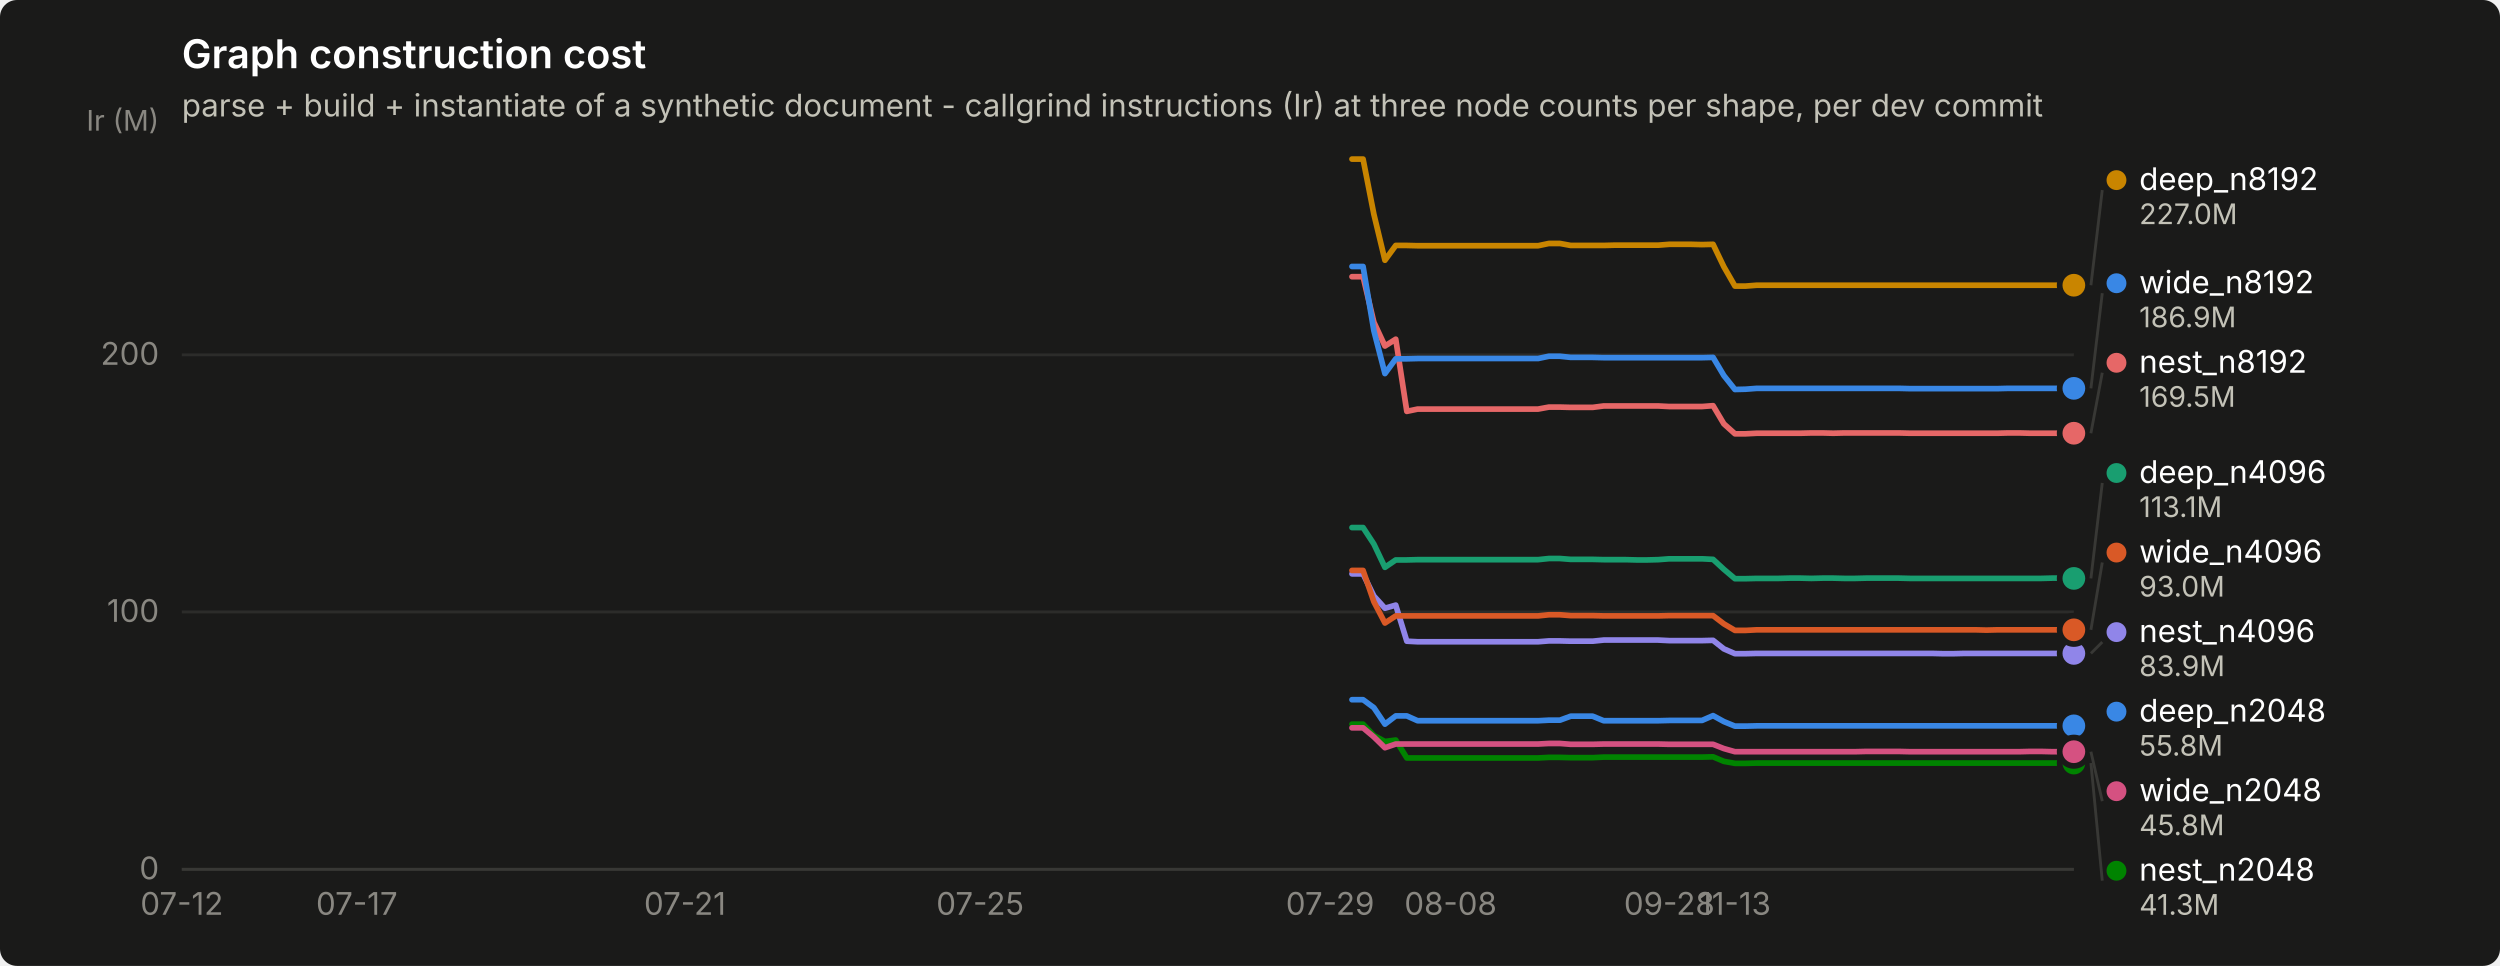
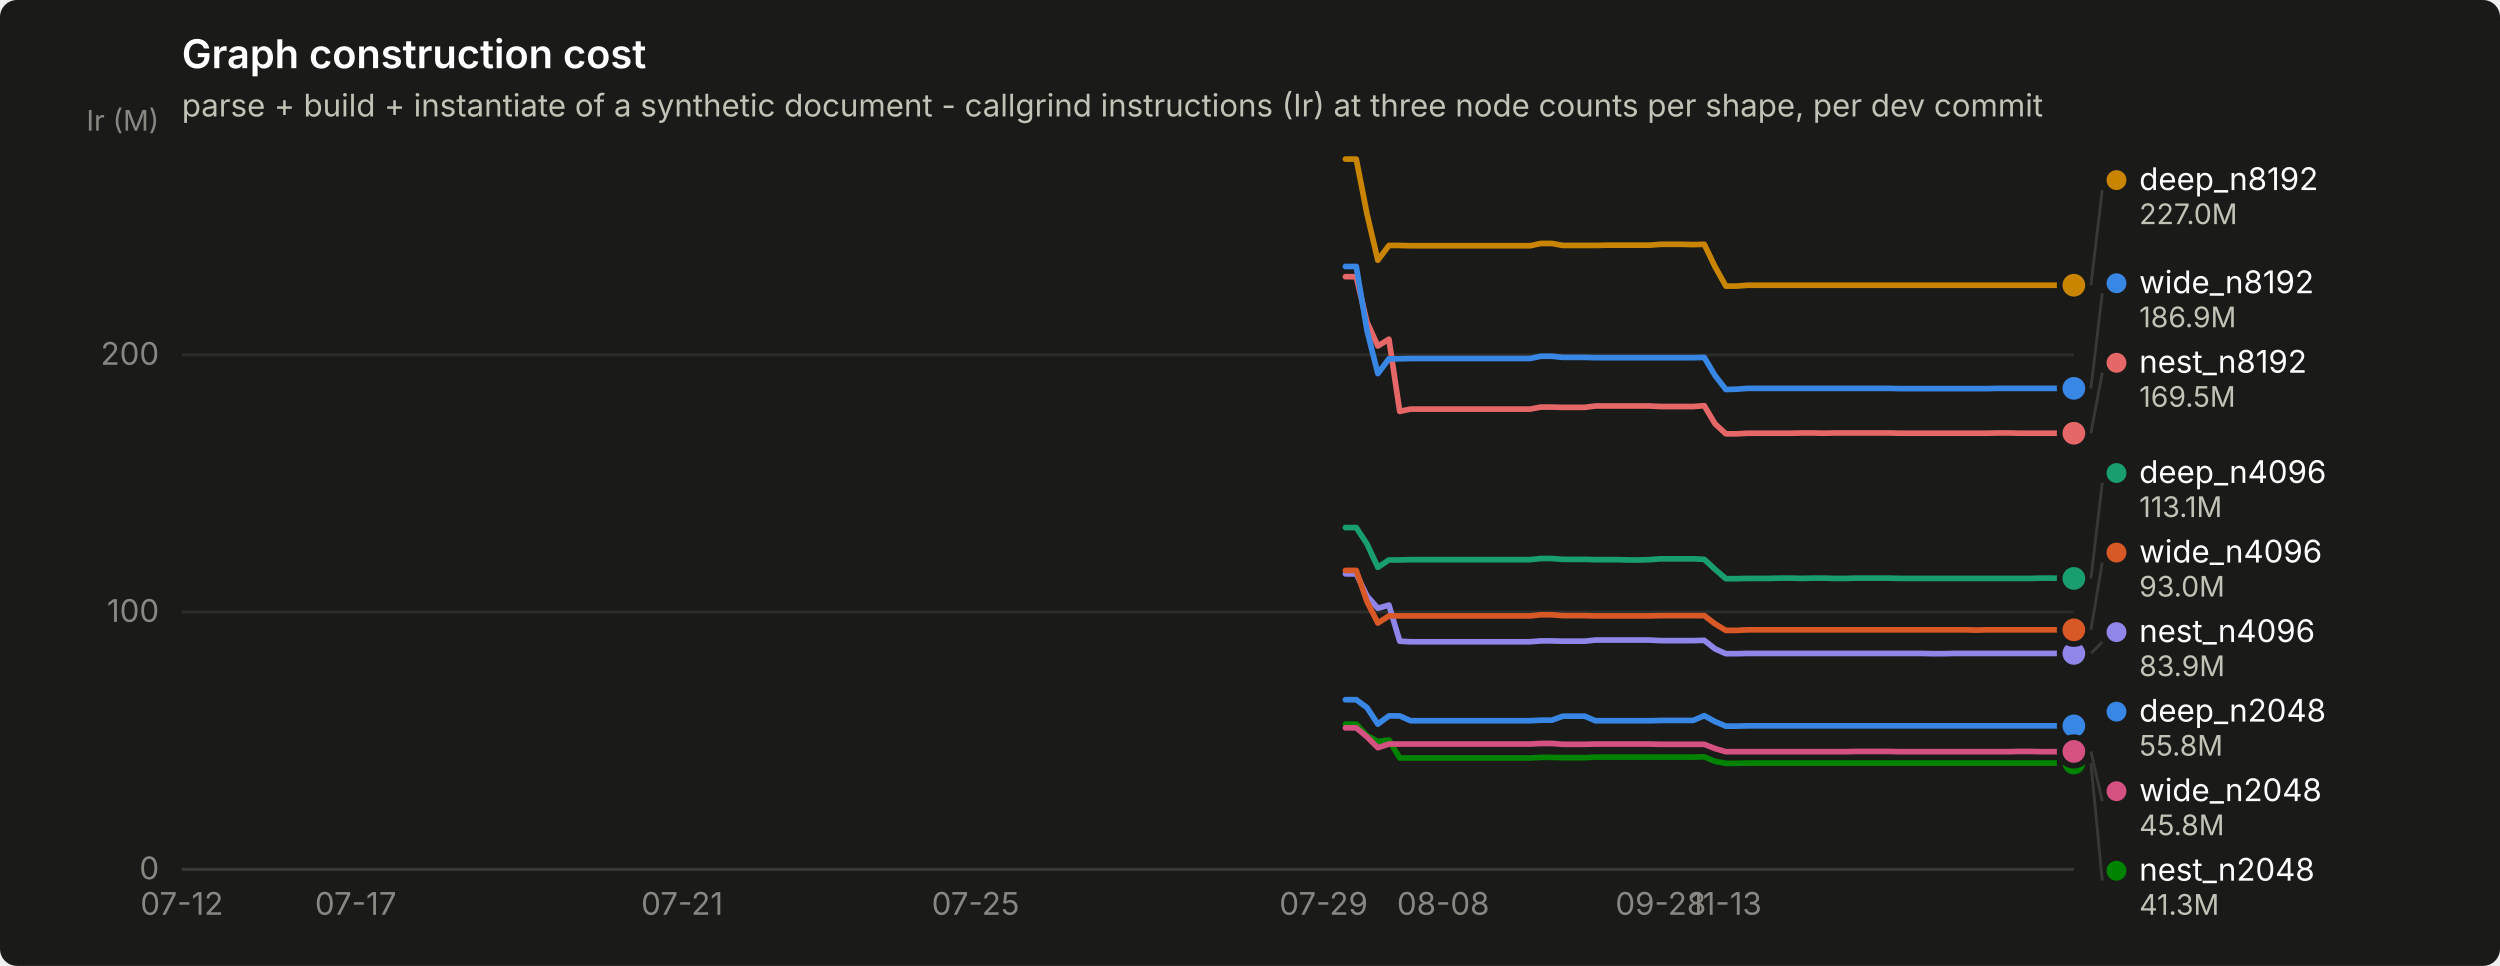
<svg xmlns="http://www.w3.org/2000/svg" width="880" height="340" viewBox="0 0 880 340" role="img" aria-label="Graph construction cost">
  <rect width="880" height="340" rx="6" fill="#1a1a19" />
  <text x="64" y="24" font-family="system-ui, -apple-system, &quot;Segoe UI&quot;, sans-serif" font-size="14" font-weight="600" fill="#ffffff">Graph construction cost</text>
  <text x="64" y="41" font-family="system-ui, -apple-system, &quot;Segoe UI&quot;, sans-serif" font-size="11" fill="#c3c2b7">parse + build + instantiate of a synthetic document - callgrind instructions (Ir) at three node counts per shape, per dev commit</text>
  <line x1="64" y1="306.0" x2="730" y2="306.0" stroke="#2c2c2a" stroke-width="1" />
  <text x="56" y="309.5" text-anchor="end" font-family="system-ui, -apple-system, &quot;Segoe UI&quot;, sans-serif" font-size="11" style="font-variant-numeric: tabular-nums" fill="#898781">0</text>
  <line x1="64" y1="215.4" x2="730" y2="215.4" stroke="#2c2c2a" stroke-width="1" />
  <text x="56" y="218.9" text-anchor="end" font-family="system-ui, -apple-system, &quot;Segoe UI&quot;, sans-serif" font-size="11" style="font-variant-numeric: tabular-nums" fill="#898781">100</text>
  <line x1="64" y1="124.9" x2="730" y2="124.9" stroke="#2c2c2a" stroke-width="1" />
  <text x="56" y="128.4" text-anchor="end" font-family="system-ui, -apple-system, &quot;Segoe UI&quot;, sans-serif" font-size="11" style="font-variant-numeric: tabular-nums" fill="#898781">200</text>
  <text x="56" y="46" text-anchor="end" font-family="system-ui, -apple-system, &quot;Segoe UI&quot;, sans-serif" font-size="10" fill="#898781">Ir (M)</text>
  <line x1="64" y1="306" x2="730" y2="306" stroke="#383835" stroke-width="1" />
  <text x="64.0" y="322" text-anchor="middle" font-family="system-ui, -apple-system, &quot;Segoe UI&quot;, sans-serif" font-size="11" style="font-variant-numeric: tabular-nums" fill="#898781">07-12</text>
-   <text x="125.6" y="322" text-anchor="middle" font-family="system-ui, -apple-system, &quot;Segoe UI&quot;, sans-serif" font-size="11" style="font-variant-numeric: tabular-nums" fill="#898781">07-17</text>
-   <text x="241.1" y="322" text-anchor="middle" font-family="system-ui, -apple-system, &quot;Segoe UI&quot;, sans-serif" font-size="11" style="font-variant-numeric: tabular-nums" fill="#898781">07-21</text>
-   <text x="345.0" y="322" text-anchor="middle" font-family="system-ui, -apple-system, &quot;Segoe UI&quot;, sans-serif" font-size="11" style="font-variant-numeric: tabular-nums" fill="#898781">07-25</text>
-   <text x="468.2" y="322" text-anchor="middle" font-family="system-ui, -apple-system, &quot;Segoe UI&quot;, sans-serif" font-size="11" style="font-variant-numeric: tabular-nums" fill="#898781">07-29</text>
-   <text x="510.6" y="322" text-anchor="middle" font-family="system-ui, -apple-system, &quot;Segoe UI&quot;, sans-serif" font-size="11" style="font-variant-numeric: tabular-nums" fill="#898781">08-08</text>
-   <text x="587.6" y="322" text-anchor="middle" font-family="system-ui, -apple-system, &quot;Segoe UI&quot;, sans-serif" font-size="11" style="font-variant-numeric: tabular-nums" fill="#898781">09-28</text>
-   <text x="610.7" y="322" text-anchor="middle" font-family="system-ui, -apple-system, &quot;Segoe UI&quot;, sans-serif" font-size="11" style="font-variant-numeric: tabular-nums" fill="#898781">11-13</text>
-   <path d="M475.9,246.3 L479.8,246.3 L483.6,249.1 L487.5,254.9 L491.3,252.0 L495.2,252.0 L499.0,253.7 L502.9,253.7 L506.7,253.7 L510.6,253.7 L514.4,253.7 L518.3,253.7 L522.1,253.7 L526.0,253.7 L529.8,253.7 L533.7,253.7 L537.5,253.7 L541.4,253.7 L545.2,253.5 L549.1,253.5 L552.9,252.1 L556.8,252.1 L560.6,252.1 L564.5,253.7 L568.3,253.7 L572.2,253.7 L576.0,253.7 L579.9,253.7 L583.7,253.7 L587.6,253.6 L591.4,253.6 L595.3,253.6 L599.1,253.6 L603.0,251.9 L606.8,254.0 L610.7,255.6 L614.5,255.6 L618.4,255.5 L622.2,255.5 L626.1,255.5 L629.9,255.5 L633.8,255.5 L637.6,255.5 L641.5,255.5 L645.3,255.5 L649.2,255.5 L653.0,255.5 L656.9,255.5 L660.7,255.5 L664.6,255.5 L668.4,255.5 L672.3,255.5 L676.1,255.5 L680.0,255.5 L683.8,255.5 L687.7,255.5 L691.5,255.5 L695.4,255.5 L699.2,255.5 L703.1,255.5 L706.9,255.5 L710.8,255.5 L714.6,255.5 L718.5,255.5 L722.3,255.5 L726.2,255.5 L730.0,255.5" fill="none" stroke="#3987e5" stroke-width="2" stroke-linejoin="round" stroke-linecap="round" />
+   <text x="125.2" y="322" text-anchor="middle" font-family="system-ui, -apple-system, &quot;Segoe UI&quot;, sans-serif" font-size="11" style="font-variant-numeric: tabular-nums" fill="#898781">07-17</text>
+   <text x="240.1" y="322" text-anchor="middle" font-family="system-ui, -apple-system, &quot;Segoe UI&quot;, sans-serif" font-size="11" style="font-variant-numeric: tabular-nums" fill="#898781">07-21</text>
+   <text x="343.4" y="322" text-anchor="middle" font-family="system-ui, -apple-system, &quot;Segoe UI&quot;, sans-serif" font-size="11" style="font-variant-numeric: tabular-nums" fill="#898781">07-25</text>
+   <text x="465.9" y="322" text-anchor="middle" font-family="system-ui, -apple-system, &quot;Segoe UI&quot;, sans-serif" font-size="11" style="font-variant-numeric: tabular-nums" fill="#898781">07-29</text>
+   <text x="508.0" y="322" text-anchor="middle" font-family="system-ui, -apple-system, &quot;Segoe UI&quot;, sans-serif" font-size="11" style="font-variant-numeric: tabular-nums" fill="#898781">08-08</text>
+   <text x="584.6" y="322" text-anchor="middle" font-family="system-ui, -apple-system, &quot;Segoe UI&quot;, sans-serif" font-size="11" style="font-variant-numeric: tabular-nums" fill="#898781">09-28</text>
+   <text x="607.5" y="322" text-anchor="middle" font-family="system-ui, -apple-system, &quot;Segoe UI&quot;, sans-serif" font-size="11" style="font-variant-numeric: tabular-nums" fill="#898781">11-13</text>
+   <path d="M473.6,246.3 L477.4,246.3 L481.2,249.1 L485.0,254.9 L488.9,252.0 L492.7,252.0 L496.5,253.7 L500.3,253.7 L504.2,253.7 L508.0,253.7 L511.8,253.7 L515.7,253.7 L519.5,253.7 L523.3,253.7 L527.1,253.7 L531.0,253.7 L534.8,253.7 L538.6,253.7 L542.4,253.5 L546.3,253.5 L550.1,252.1 L553.9,252.1 L557.8,252.1 L561.6,253.7 L565.4,253.7 L569.2,253.7 L573.1,253.7 L576.9,253.7 L580.7,253.7 L584.6,253.6 L588.4,253.6 L592.2,253.6 L596.0,253.6 L599.9,251.9 L603.7,254.0 L607.5,255.6 L611.3,255.6 L615.2,255.5 L619.0,255.5 L622.8,255.5 L626.7,255.5 L630.5,255.5 L634.3,255.5 L638.1,255.5 L642.0,255.5 L645.8,255.5 L649.6,255.5 L653.4,255.5 L657.3,255.5 L661.1,255.5 L664.9,255.5 L668.8,255.5 L672.6,255.5 L676.4,255.5 L680.2,255.5 L684.1,255.5 L687.9,255.5 L691.7,255.5 L695.6,255.5 L699.4,255.5 L703.2,255.5 L707.0,255.5 L710.9,255.5 L714.7,255.5 L718.5,255.5 L722.3,255.5 L726.2,255.5 L730.0,255.5" fill="none" stroke="#3987e5" stroke-width="2" stroke-linejoin="round" stroke-linecap="round" />
  <circle cx="730.0" cy="255.5" r="6" fill="#1a1a19" />
  <circle cx="730.0" cy="255.5" r="4" fill="#3987e5" />
-   <path d="M475.9,185.7 L479.8,185.7 L483.6,191.5 L487.5,199.7 L491.3,197.1 L495.2,197.1 L499.0,197.0 L502.9,197.0 L506.7,197.0 L510.6,197.0 L514.4,197.0 L518.3,197.0 L522.1,197.0 L526.0,197.0 L529.8,197.0 L533.7,197.0 L537.5,197.0 L541.4,197.0 L545.2,196.6 L549.1,196.6 L552.9,196.9 L556.8,196.9 L560.6,196.9 L564.5,197.0 L568.3,197.0 L572.2,197.0 L576.0,197.1 L579.9,197.1 L583.7,197.0 L587.6,196.7 L591.4,196.7 L595.3,196.7 L599.1,196.7 L603.0,196.9 L606.8,200.4 L610.7,203.7 L614.5,203.7 L618.4,203.6 L622.2,203.6 L626.1,203.6 L629.9,203.5 L633.8,203.5 L637.6,203.6 L641.5,203.5 L645.3,203.5 L649.2,203.6 L653.0,203.6 L656.9,203.5 L660.7,203.5 L664.6,203.5 L668.4,203.5 L672.3,203.6 L676.1,203.6 L680.0,203.6 L683.8,203.6 L687.7,203.6 L691.5,203.6 L695.4,203.6 L699.2,203.6 L703.1,203.6 L706.9,203.6 L710.8,203.6 L714.6,203.6 L718.5,203.6 L722.3,203.5 L726.2,203.5 L730.0,203.6" fill="none" stroke="#199e70" stroke-width="2" stroke-linejoin="round" stroke-linecap="round" />
+   <path d="M473.6,185.7 L477.4,185.7 L481.2,191.5 L485.0,199.7 L488.9,197.1 L492.7,197.1 L496.5,197.0 L500.3,197.0 L504.2,197.0 L508.0,197.0 L511.8,197.0 L515.7,197.0 L519.5,197.0 L523.3,197.0 L527.1,197.0 L531.0,197.0 L534.8,197.0 L538.6,197.0 L542.4,196.6 L546.3,196.6 L550.1,196.9 L553.9,196.9 L557.8,196.9 L561.6,197.0 L565.4,197.0 L569.2,197.0 L573.1,197.1 L576.9,197.1 L580.7,197.0 L584.6,196.7 L588.4,196.7 L592.2,196.7 L596.0,196.7 L599.9,196.9 L603.7,200.4 L607.5,203.7 L611.3,203.7 L615.2,203.6 L619.0,203.6 L622.8,203.6 L626.7,203.5 L630.5,203.5 L634.3,203.6 L638.1,203.5 L642.0,203.5 L645.8,203.6 L649.6,203.6 L653.4,203.5 L657.3,203.5 L661.1,203.5 L664.9,203.5 L668.8,203.6 L672.6,203.6 L676.4,203.6 L680.2,203.6 L684.1,203.6 L687.9,203.6 L691.7,203.6 L695.6,203.6 L699.4,203.6 L703.2,203.6 L707.0,203.6 L710.9,203.6 L714.7,203.6 L718.5,203.5 L722.3,203.5 L726.2,203.6 L730.0,203.6" fill="none" stroke="#199e70" stroke-width="2" stroke-linejoin="round" stroke-linecap="round" />
  <circle cx="730.0" cy="203.6" r="6" fill="#1a1a19" />
  <circle cx="730.0" cy="203.6" r="4" fill="#199e70" />
-   <path d="M475.9,56.0 L479.8,56.0 L483.6,75.4 L487.5,91.6 L491.3,86.4 L495.2,86.4 L499.0,86.5 L502.9,86.5 L506.7,86.5 L510.6,86.5 L514.4,86.5 L518.3,86.5 L522.1,86.5 L526.0,86.5 L529.8,86.5 L533.7,86.5 L537.5,86.5 L541.4,86.5 L545.2,85.7 L549.1,85.7 L552.9,86.4 L556.8,86.4 L560.6,86.4 L564.5,86.4 L568.3,86.3 L572.2,86.3 L576.0,86.3 L579.9,86.3 L583.7,86.3 L587.6,86.0 L591.4,86.0 L595.3,86.0 L599.1,86.1 L603.0,86.0 L606.8,93.9 L610.7,100.7 L614.5,100.7 L618.4,100.4 L622.2,100.4 L626.1,100.4 L629.9,100.4 L633.8,100.4 L637.6,100.4 L641.5,100.4 L645.3,100.4 L649.2,100.4 L653.0,100.4 L656.9,100.4 L660.7,100.4 L664.6,100.4 L668.4,100.4 L672.3,100.4 L676.1,100.4 L680.0,100.4 L683.8,100.4 L687.7,100.4 L691.5,100.4 L695.4,100.4 L699.2,100.4 L703.1,100.4 L706.9,100.4 L710.8,100.4 L714.6,100.4 L718.5,100.4 L722.3,100.4 L726.2,100.4 L730.0,100.4" fill="none" stroke="#c98500" stroke-width="2" stroke-linejoin="round" stroke-linecap="round" />
+   <path d="M473.6,56.0 L477.4,56.0 L481.2,75.4 L485.0,91.6 L488.9,86.4 L492.7,86.4 L496.5,86.5 L500.3,86.5 L504.2,86.5 L508.0,86.5 L511.8,86.5 L515.7,86.5 L519.5,86.5 L523.3,86.5 L527.1,86.5 L531.0,86.5 L534.8,86.5 L538.6,86.5 L542.4,85.7 L546.3,85.7 L550.1,86.4 L553.9,86.4 L557.8,86.4 L561.6,86.4 L565.4,86.3 L569.2,86.3 L573.1,86.3 L576.9,86.3 L580.7,86.3 L584.6,86.0 L588.4,86.0 L592.2,86.0 L596.0,86.1 L599.9,86.0 L603.7,93.9 L607.5,100.7 L611.3,100.7 L615.2,100.4 L619.0,100.4 L622.8,100.4 L626.7,100.4 L630.5,100.4 L634.3,100.4 L638.1,100.4 L642.0,100.4 L645.8,100.4 L649.6,100.4 L653.4,100.4 L657.3,100.4 L661.1,100.4 L664.9,100.4 L668.8,100.4 L672.6,100.4 L676.4,100.4 L680.2,100.4 L684.1,100.4 L687.9,100.4 L691.7,100.4 L695.6,100.4 L699.4,100.4 L703.2,100.4 L707.0,100.4 L710.9,100.4 L714.7,100.4 L718.5,100.4 L722.3,100.4 L726.2,100.4 L730.0,100.4" fill="none" stroke="#c98500" stroke-width="2" stroke-linejoin="round" stroke-linecap="round" />
  <circle cx="730.0" cy="100.4" r="6" fill="#1a1a19" />
  <circle cx="730.0" cy="100.4" r="4" fill="#c98500" />
-   <path d="M475.9,254.9 L479.8,254.9 L483.6,258.9 L487.5,261.0 L491.3,260.5 L495.2,266.8 L499.0,266.8 L502.9,266.8 L506.7,266.8 L510.6,266.8 L514.4,266.8 L518.3,266.8 L522.1,266.8 L526.0,266.8 L529.8,266.8 L533.7,266.8 L537.5,266.8 L541.4,266.8 L545.2,266.6 L549.1,266.6 L552.9,266.7 L556.8,266.7 L560.6,266.7 L564.5,266.5 L568.3,266.5 L572.2,266.5 L576.0,266.5 L579.9,266.5 L583.7,266.5 L587.6,266.5 L591.4,266.5 L595.3,266.5 L599.1,266.5 L603.0,266.4 L606.8,268.0 L610.7,268.7 L614.5,268.7 L618.4,268.6 L622.2,268.6 L626.1,268.6 L629.9,268.6 L633.8,268.6 L637.6,268.6 L641.5,268.6 L645.3,268.6 L649.2,268.6 L653.0,268.6 L656.9,268.6 L660.7,268.6 L664.6,268.6 L668.4,268.6 L672.3,268.6 L676.1,268.6 L680.0,268.6 L683.8,268.6 L687.7,268.6 L691.5,268.6 L695.4,268.6 L699.2,268.6 L703.1,268.6 L706.9,268.6 L710.8,268.6 L714.6,268.6 L718.5,268.6 L722.3,268.6 L726.2,268.6 L730.0,268.6" fill="none" stroke="#008300" stroke-width="2" stroke-linejoin="round" stroke-linecap="round" />
+   <path d="M473.6,254.9 L477.4,254.9 L481.2,258.9 L485.0,261.0 L488.9,260.5 L492.7,266.8 L496.5,266.8 L500.3,266.8 L504.2,266.8 L508.0,266.8 L511.8,266.8 L515.7,266.8 L519.5,266.8 L523.3,266.8 L527.1,266.8 L531.0,266.8 L534.8,266.8 L538.6,266.8 L542.4,266.6 L546.3,266.6 L550.1,266.7 L553.9,266.7 L557.8,266.7 L561.6,266.5 L565.4,266.5 L569.2,266.5 L573.1,266.5 L576.9,266.5 L580.7,266.5 L584.6,266.5 L588.4,266.5 L592.2,266.5 L596.0,266.5 L599.9,266.4 L603.7,268.0 L607.5,268.7 L611.3,268.7 L615.2,268.6 L619.0,268.6 L622.8,268.6 L626.7,268.6 L630.5,268.6 L634.3,268.6 L638.1,268.6 L642.0,268.6 L645.8,268.6 L649.6,268.6 L653.4,268.6 L657.3,268.6 L661.1,268.6 L664.9,268.6 L668.8,268.6 L672.6,268.6 L676.4,268.6 L680.2,268.6 L684.1,268.6 L687.9,268.6 L691.7,268.6 L695.6,268.6 L699.4,268.6 L703.2,268.6 L707.0,268.6 L710.9,268.6 L714.7,268.6 L718.5,268.6 L722.3,268.6 L726.2,268.6 L730.0,268.6" fill="none" stroke="#008300" stroke-width="2" stroke-linejoin="round" stroke-linecap="round" />
  <circle cx="730.0" cy="268.6" r="6" fill="#1a1a19" />
  <circle cx="730.0" cy="268.6" r="4" fill="#008300" />
-   <path d="M475.9,202.0 L479.8,202.0 L483.6,209.8 L487.5,214.1 L491.3,213.0 L495.2,225.7 L499.0,225.9 L502.9,225.9 L506.7,225.9 L510.6,225.9 L514.4,225.9 L518.3,225.9 L522.1,225.9 L526.0,225.9 L529.8,225.9 L533.7,225.9 L537.5,225.9 L541.4,225.9 L545.2,225.6 L549.1,225.6 L552.9,225.7 L556.8,225.7 L560.6,225.7 L564.5,225.3 L568.3,225.3 L572.2,225.3 L576.0,225.3 L579.9,225.3 L583.7,225.3 L587.6,225.5 L591.4,225.5 L595.3,225.5 L599.1,225.5 L603.0,225.4 L606.8,228.4 L610.7,230.1 L614.5,230.1 L618.4,230.0 L622.2,230.0 L626.1,230.0 L629.9,230.0 L633.8,230.0 L637.6,230.0 L641.5,230.0 L645.3,230.0 L649.2,230.0 L653.0,230.0 L656.9,230.0 L660.7,230.0 L664.6,230.0 L668.4,230.0 L672.3,230.0 L676.1,230.0 L680.0,230.0 L683.8,230.1 L687.7,230.1 L691.5,230.0 L695.4,230.0 L699.2,230.0 L703.1,230.0 L706.9,230.0 L710.8,230.0 L714.6,230.0 L718.5,230.0 L722.3,230.0 L726.2,230.0 L730.0,230.0" fill="none" stroke="#9085e9" stroke-width="2" stroke-linejoin="round" stroke-linecap="round" />
+   <path d="M473.6,202.0 L477.4,202.0 L481.2,209.8 L485.0,214.1 L488.9,213.0 L492.7,225.7 L496.5,225.9 L500.3,225.9 L504.2,225.9 L508.0,225.9 L511.8,225.9 L515.7,225.9 L519.5,225.9 L523.3,225.9 L527.1,225.9 L531.0,225.9 L534.8,225.9 L538.6,225.9 L542.4,225.6 L546.3,225.6 L550.1,225.7 L553.9,225.7 L557.8,225.7 L561.6,225.3 L565.4,225.3 L569.2,225.3 L573.1,225.3 L576.9,225.3 L580.7,225.3 L584.6,225.5 L588.4,225.5 L592.2,225.5 L596.0,225.5 L599.9,225.4 L603.7,228.4 L607.5,230.1 L611.3,230.1 L615.2,230.0 L619.0,230.0 L622.8,230.0 L626.7,230.0 L630.5,230.0 L634.3,230.0 L638.1,230.0 L642.0,230.0 L645.8,230.0 L649.6,230.0 L653.4,230.0 L657.3,230.0 L661.1,230.0 L664.9,230.0 L668.8,230.0 L672.6,230.0 L676.4,230.0 L680.2,230.1 L684.1,230.1 L687.9,230.0 L691.7,230.0 L695.6,230.0 L699.4,230.0 L703.2,230.0 L707.0,230.0 L710.9,230.0 L714.7,230.0 L718.5,230.0 L722.3,230.0 L726.2,230.0 L730.0,230.0" fill="none" stroke="#9085e9" stroke-width="2" stroke-linejoin="round" stroke-linecap="round" />
  <circle cx="730.0" cy="230.0" r="6" fill="#1a1a19" />
  <circle cx="730.0" cy="230.0" r="4" fill="#9085e9" />
-   <path d="M475.9,97.4 L479.8,97.4 L483.6,113.4 L487.5,121.8 L491.3,119.4 L495.2,144.8 L499.0,144.0 L502.9,144.0 L506.7,144.0 L510.6,144.0 L514.4,144.0 L518.3,144.0 L522.1,144.0 L526.0,144.0 L529.8,144.0 L533.7,144.0 L537.5,144.0 L541.4,144.0 L545.2,143.3 L549.1,143.3 L552.9,143.4 L556.8,143.4 L560.6,143.4 L564.5,142.9 L568.3,142.9 L572.2,142.9 L576.0,142.9 L579.9,142.9 L583.7,142.9 L587.6,143.1 L591.4,143.1 L595.3,143.1 L599.1,143.1 L603.0,142.8 L606.8,149.2 L610.7,152.7 L614.5,152.7 L618.4,152.5 L622.2,152.5 L626.1,152.5 L629.9,152.5 L633.8,152.5 L637.6,152.4 L641.5,152.4 L645.3,152.5 L649.2,152.4 L653.0,152.4 L656.9,152.4 L660.7,152.4 L664.6,152.4 L668.4,152.4 L672.3,152.5 L676.1,152.5 L680.0,152.5 L683.8,152.5 L687.7,152.5 L691.5,152.5 L695.4,152.5 L699.2,152.5 L703.1,152.5 L706.9,152.4 L710.8,152.4 L714.6,152.5 L718.5,152.5 L722.3,152.5 L726.2,152.5 L730.0,152.5" fill="none" stroke="#e66767" stroke-width="2" stroke-linejoin="round" stroke-linecap="round" />
+   <path d="M473.6,97.4 L477.4,97.4 L481.2,113.4 L485.0,121.8 L488.9,119.4 L492.7,144.8 L496.5,144.0 L500.3,144.0 L504.2,144.0 L508.0,144.0 L511.8,144.0 L515.7,144.0 L519.5,144.0 L523.3,144.0 L527.1,144.0 L531.0,144.0 L534.8,144.0 L538.6,144.0 L542.4,143.3 L546.3,143.3 L550.1,143.4 L553.9,143.4 L557.8,143.4 L561.6,142.9 L565.4,142.9 L569.2,142.9 L573.1,142.9 L576.9,142.9 L580.7,142.9 L584.6,143.1 L588.4,143.1 L592.2,143.1 L596.0,143.1 L599.9,142.8 L603.7,149.2 L607.5,152.7 L611.3,152.7 L615.2,152.5 L619.0,152.5 L622.8,152.5 L626.7,152.5 L630.5,152.5 L634.3,152.4 L638.1,152.4 L642.0,152.5 L645.8,152.4 L649.6,152.4 L653.4,152.4 L657.3,152.4 L661.1,152.4 L664.9,152.4 L668.8,152.5 L672.6,152.5 L676.4,152.5 L680.2,152.5 L684.1,152.5 L687.9,152.5 L691.7,152.5 L695.6,152.5 L699.4,152.5 L703.2,152.4 L707.0,152.4 L710.9,152.5 L714.7,152.5 L718.5,152.5 L722.3,152.5 L726.2,152.5 L730.0,152.5" fill="none" stroke="#e66767" stroke-width="2" stroke-linejoin="round" stroke-linecap="round" />
  <circle cx="730.0" cy="152.5" r="6" fill="#1a1a19" />
  <circle cx="730.0" cy="152.5" r="4" fill="#e66767" />
-   <path d="M475.9,256.2 L479.8,256.2 L483.6,259.4 L487.5,263.2 L491.3,261.9 L495.2,261.9 L499.0,261.9 L502.9,261.9 L506.7,261.9 L510.6,261.9 L514.4,261.9 L518.3,261.9 L522.1,261.9 L526.0,261.9 L529.8,261.9 L533.7,261.9 L537.5,261.9 L541.4,261.9 L545.2,261.7 L549.1,261.7 L552.9,262.0 L556.8,262.0 L560.6,262.0 L564.5,261.9 L568.3,261.9 L572.2,261.9 L576.0,261.9 L579.9,261.9 L583.7,261.9 L587.6,262.0 L591.4,262.0 L595.3,262.0 L599.1,262.0 L603.0,262.0 L606.8,263.5 L610.7,264.6 L614.5,264.6 L618.4,264.6 L622.2,264.6 L626.1,264.6 L629.9,264.6 L633.8,264.6 L637.6,264.6 L641.5,264.6 L645.3,264.6 L649.2,264.6 L653.0,264.6 L656.9,264.5 L660.7,264.5 L664.6,264.5 L668.4,264.5 L672.3,264.6 L676.1,264.6 L680.0,264.6 L683.8,264.6 L687.7,264.6 L691.5,264.6 L695.4,264.6 L699.2,264.6 L703.1,264.6 L706.9,264.6 L710.8,264.6 L714.6,264.5 L718.5,264.5 L722.3,264.6 L726.2,264.6 L730.0,264.6" fill="none" stroke="#d55181" stroke-width="2" stroke-linejoin="round" stroke-linecap="round" />
-   <circle cx="730.0" cy="264.6" r="6" fill="#1a1a19" />
-   <circle cx="730.0" cy="264.6" r="4" fill="#d55181" />
-   <path d="M475.9,200.8 L479.8,200.8 L483.6,211.8 L487.5,219.3 L491.3,216.8 L495.2,216.8 L499.0,216.8 L502.9,216.8 L506.7,216.8 L510.6,216.8 L514.4,216.8 L518.3,216.8 L522.1,216.8 L526.0,216.8 L529.8,216.8 L533.7,216.8 L537.5,216.8 L541.4,216.8 L545.2,216.4 L549.1,216.4 L552.9,216.7 L556.8,216.7 L560.6,216.7 L564.5,216.8 L568.3,216.8 L572.2,216.8 L576.0,216.8 L579.9,216.8 L583.7,216.8 L587.6,216.7 L591.4,216.7 L595.3,216.7 L599.1,216.7 L603.0,216.7 L606.8,219.6 L610.7,221.9 L614.5,221.9 L618.4,221.7 L622.2,221.7 L626.1,221.7 L629.9,221.7 L633.8,221.7 L637.6,221.7 L641.5,221.7 L645.3,221.7 L649.2,221.7 L653.0,221.7 L656.9,221.7 L660.7,221.7 L664.6,221.7 L668.4,221.7 L672.3,221.7 L676.1,221.7 L680.0,221.7 L683.8,221.7 L687.7,221.7 L691.5,221.7 L695.4,221.7 L699.2,221.8 L703.1,221.7 L706.9,221.7 L710.8,221.7 L714.6,221.7 L718.5,221.7 L722.3,221.7 L726.2,221.7 L730.0,221.7" fill="none" stroke="#d95926" stroke-width="2" stroke-linejoin="round" stroke-linecap="round" />
+   <path d="M473.6,256.2 L477.4,256.2 L481.2,259.4 L485.0,263.2 L488.9,261.9 L492.7,261.9 L496.5,261.9 L500.3,261.9 L504.2,261.9 L508.0,261.9 L511.8,261.9 L515.7,261.9 L519.5,261.9 L523.3,261.9 L527.1,261.9 L531.0,261.9 L534.8,261.9 L538.6,261.9 L542.4,261.7 L546.3,261.7 L550.1,262.0 L553.9,262.0 L557.8,262.0 L561.6,261.9 L565.4,261.9 L569.2,261.9 L573.1,261.9 L576.9,261.9 L580.7,261.9 L584.6,262.0 L588.4,262.0 L592.2,262.0 L596.0,262.0 L599.9,262.0 L603.7,263.5 L607.5,264.6 L611.3,264.6 L615.2,264.6 L619.0,264.6 L622.8,264.6 L626.7,264.6 L630.5,264.6 L634.3,264.6 L638.1,264.6 L642.0,264.6 L645.8,264.6 L649.6,264.6 L653.4,264.5 L657.3,264.5 L661.1,264.5 L664.9,264.5 L668.8,264.6 L672.6,264.6 L676.4,264.6 L680.2,264.6 L684.1,264.6 L687.9,264.6 L691.7,264.6 L695.6,264.6 L699.4,264.6 L703.2,264.6 L707.0,264.6 L710.9,264.5 L714.7,264.5 L718.5,264.6 L722.3,264.6 L726.2,264.6 L730.0,264.5" fill="none" stroke="#d55181" stroke-width="2" stroke-linejoin="round" stroke-linecap="round" />
+   <circle cx="730.0" cy="264.5" r="6" fill="#1a1a19" />
+   <circle cx="730.0" cy="264.5" r="4" fill="#d55181" />
+   <path d="M473.6,200.8 L477.4,200.8 L481.2,211.8 L485.0,219.3 L488.9,216.8 L492.7,216.8 L496.5,216.8 L500.3,216.8 L504.2,216.8 L508.0,216.8 L511.8,216.8 L515.7,216.8 L519.5,216.8 L523.3,216.8 L527.1,216.8 L531.0,216.8 L534.8,216.8 L538.6,216.8 L542.4,216.4 L546.3,216.4 L550.1,216.7 L553.9,216.7 L557.8,216.7 L561.6,216.8 L565.4,216.8 L569.2,216.8 L573.1,216.8 L576.9,216.8 L580.7,216.8 L584.6,216.7 L588.4,216.7 L592.2,216.7 L596.0,216.7 L599.9,216.7 L603.7,219.6 L607.5,221.9 L611.3,221.9 L615.2,221.7 L619.0,221.7 L622.8,221.7 L626.7,221.7 L630.5,221.7 L634.3,221.7 L638.1,221.7 L642.0,221.7 L645.8,221.7 L649.6,221.7 L653.4,221.7 L657.3,221.7 L661.1,221.7 L664.9,221.7 L668.8,221.7 L672.6,221.7 L676.4,221.7 L680.2,221.7 L684.1,221.7 L687.9,221.7 L691.7,221.7 L695.6,221.8 L699.4,221.7 L703.2,221.7 L707.0,221.7 L710.9,221.7 L714.7,221.7 L718.5,221.7 L722.3,221.7 L726.2,221.7 L730.0,221.7" fill="none" stroke="#d95926" stroke-width="2" stroke-linejoin="round" stroke-linecap="round" />
  <circle cx="730.0" cy="221.7" r="6" fill="#1a1a19" />
  <circle cx="730.0" cy="221.7" r="4" fill="#d95926" />
-   <path d="M475.9,93.8 L479.8,93.8 L483.6,116.4 L487.5,131.5 L491.3,126.3 L495.2,126.3 L499.0,126.2 L502.9,126.2 L506.7,126.2 L510.6,126.2 L514.4,126.2 L518.3,126.2 L522.1,126.2 L526.0,126.2 L529.8,126.2 L533.7,126.2 L537.5,126.2 L541.4,126.2 L545.2,125.4 L549.1,125.4 L552.9,125.8 L556.8,125.8 L560.6,125.8 L564.5,125.9 L568.3,125.9 L572.2,125.9 L576.0,125.9 L579.9,125.9 L583.7,125.9 L587.6,125.9 L591.4,125.9 L595.3,125.9 L599.1,125.9 L603.0,125.8 L606.8,132.2 L610.7,137.1 L614.5,137.0 L618.4,136.7 L622.2,136.7 L626.1,136.7 L629.9,136.7 L633.8,136.7 L637.6,136.7 L641.5,136.7 L645.3,136.7 L649.2,136.7 L653.0,136.7 L656.9,136.7 L660.7,136.7 L664.6,136.7 L668.4,136.7 L672.3,136.8 L676.1,136.8 L680.0,136.8 L683.8,136.8 L687.7,136.8 L691.5,136.8 L695.4,136.8 L699.2,136.8 L703.1,136.8 L706.9,136.7 L710.8,136.7 L714.6,136.7 L718.5,136.7 L722.3,136.7 L726.2,136.7 L730.0,136.7" fill="none" stroke="#3987e5" stroke-width="2" stroke-linejoin="round" stroke-linecap="round" />
+   <path d="M473.6,93.8 L477.4,93.8 L481.2,116.4 L485.0,131.5 L488.9,126.3 L492.7,126.3 L496.5,126.2 L500.3,126.2 L504.2,126.2 L508.0,126.2 L511.8,126.2 L515.7,126.2 L519.5,126.2 L523.3,126.2 L527.1,126.2 L531.0,126.2 L534.8,126.2 L538.6,126.2 L542.4,125.4 L546.3,125.4 L550.1,125.8 L553.9,125.8 L557.8,125.8 L561.6,125.9 L565.4,125.9 L569.2,125.9 L573.1,125.9 L576.9,125.9 L580.7,125.9 L584.6,125.9 L588.4,125.9 L592.2,125.9 L596.0,125.9 L599.9,125.8 L603.7,132.2 L607.5,137.1 L611.3,137.0 L615.2,136.7 L619.0,136.7 L622.8,136.7 L626.7,136.7 L630.5,136.7 L634.3,136.7 L638.1,136.7 L642.0,136.7 L645.8,136.7 L649.6,136.7 L653.4,136.7 L657.3,136.7 L661.1,136.7 L664.9,136.7 L668.8,136.8 L672.6,136.8 L676.4,136.8 L680.2,136.8 L684.1,136.8 L687.9,136.8 L691.7,136.8 L695.6,136.8 L699.4,136.8 L703.2,136.7 L707.0,136.7 L710.9,136.7 L714.7,136.7 L718.5,136.7 L722.3,136.7 L726.2,136.7 L730.0,136.7" fill="none" stroke="#3987e5" stroke-width="2" stroke-linejoin="round" stroke-linecap="round" />
  <circle cx="730.0" cy="136.7" r="6" fill="#1a1a19" />
  <circle cx="730.0" cy="136.7" r="4" fill="#3987e5" />
  <line x1="736.0" y1="100.4" x2="740.0" y2="66.9" stroke="#383835" stroke-width="1" />
  <circle cx="745.0" cy="63.4" r="3.5" fill="#c98500" />
  <text x="753.0" y="66.9" font-family="system-ui, -apple-system, &quot;Segoe UI&quot;, sans-serif" font-size="11" fill="#ffffff">deep_n8192</text>
  <text x="753.0" y="78.9" font-family="system-ui, -apple-system, &quot;Segoe UI&quot;, sans-serif" font-size="10" style="font-variant-numeric: tabular-nums" fill="#c3c2b7">227.0M</text>
  <line x1="736.0" y1="136.7" x2="740.0" y2="103.2" stroke="#383835" stroke-width="1" />
  <circle cx="745.0" cy="99.7" r="3.5" fill="#3987e5" />
  <text x="753.0" y="103.2" font-family="system-ui, -apple-system, &quot;Segoe UI&quot;, sans-serif" font-size="11" fill="#ffffff">wide_n8192</text>
  <text x="753.0" y="115.2" font-family="system-ui, -apple-system, &quot;Segoe UI&quot;, sans-serif" font-size="10" style="font-variant-numeric: tabular-nums" fill="#c3c2b7">186.9M</text>
  <line x1="736.0" y1="152.5" x2="740.0" y2="131.2" stroke="#383835" stroke-width="1" />
  <circle cx="745.0" cy="127.7" r="3.5" fill="#e66767" />
  <text x="753.0" y="131.2" font-family="system-ui, -apple-system, &quot;Segoe UI&quot;, sans-serif" font-size="11" fill="#ffffff">nest_n8192</text>
  <text x="753.0" y="143.2" font-family="system-ui, -apple-system, &quot;Segoe UI&quot;, sans-serif" font-size="10" style="font-variant-numeric: tabular-nums" fill="#c3c2b7">169.5M</text>
  <line x1="736.0" y1="203.6" x2="740.0" y2="170.0" stroke="#383835" stroke-width="1" />
  <circle cx="745.0" cy="166.5" r="3.5" fill="#199e70" />
  <text x="753.0" y="170.0" font-family="system-ui, -apple-system, &quot;Segoe UI&quot;, sans-serif" font-size="11" fill="#ffffff">deep_n4096</text>
  <text x="753.0" y="182.0" font-family="system-ui, -apple-system, &quot;Segoe UI&quot;, sans-serif" font-size="10" style="font-variant-numeric: tabular-nums" fill="#c3c2b7">113.1M</text>
  <line x1="736.0" y1="221.7" x2="740.0" y2="198.0" stroke="#383835" stroke-width="1" />
  <circle cx="745.0" cy="194.5" r="3.5" fill="#d95926" />
  <text x="753.0" y="198.0" font-family="system-ui, -apple-system, &quot;Segoe UI&quot;, sans-serif" font-size="11" fill="#ffffff">wide_n4096</text>
  <text x="753.0" y="210.0" font-family="system-ui, -apple-system, &quot;Segoe UI&quot;, sans-serif" font-size="10" style="font-variant-numeric: tabular-nums" fill="#c3c2b7">93.0M</text>
  <line x1="736.0" y1="230.0" x2="740.0" y2="226.0" stroke="#383835" stroke-width="1" />
  <circle cx="745.0" cy="222.5" r="3.5" fill="#9085e9" />
  <text x="753.0" y="226.0" font-family="system-ui, -apple-system, &quot;Segoe UI&quot;, sans-serif" font-size="11" fill="#ffffff">nest_n4096</text>
  <text x="753.0" y="238.0" font-family="system-ui, -apple-system, &quot;Segoe UI&quot;, sans-serif" font-size="10" style="font-variant-numeric: tabular-nums" fill="#c3c2b7">83.9M</text>
  <circle cx="745.0" cy="250.5" r="3.5" fill="#3987e5" />
  <text x="753.0" y="254.0" font-family="system-ui, -apple-system, &quot;Segoe UI&quot;, sans-serif" font-size="11" fill="#ffffff">deep_n2048</text>
  <text x="753.0" y="266.0" font-family="system-ui, -apple-system, &quot;Segoe UI&quot;, sans-serif" font-size="10" style="font-variant-numeric: tabular-nums" fill="#c3c2b7">55.8M</text>
-   <line x1="736.0" y1="264.6" x2="740.0" y2="282.0" stroke="#383835" stroke-width="1" />
+   <line x1="736.0" y1="264.5" x2="740.0" y2="282.0" stroke="#383835" stroke-width="1" />
  <circle cx="745.0" cy="278.5" r="3.5" fill="#d55181" />
  <text x="753.0" y="282.0" font-family="system-ui, -apple-system, &quot;Segoe UI&quot;, sans-serif" font-size="11" fill="#ffffff">wide_n2048</text>
  <text x="753.0" y="294.0" font-family="system-ui, -apple-system, &quot;Segoe UI&quot;, sans-serif" font-size="10" style="font-variant-numeric: tabular-nums" fill="#c3c2b7">45.8M</text>
  <line x1="736.0" y1="268.6" x2="740.0" y2="310.0" stroke="#383835" stroke-width="1" />
  <circle cx="745.0" cy="306.5" r="3.5" fill="#008300" />
  <text x="753.0" y="310.0" font-family="system-ui, -apple-system, &quot;Segoe UI&quot;, sans-serif" font-size="11" fill="#ffffff">nest_n2048</text>
  <text x="753.0" y="322.0" font-family="system-ui, -apple-system, &quot;Segoe UI&quot;, sans-serif" font-size="10" style="font-variant-numeric: tabular-nums" fill="#c3c2b7">41.3M</text>
</svg>
